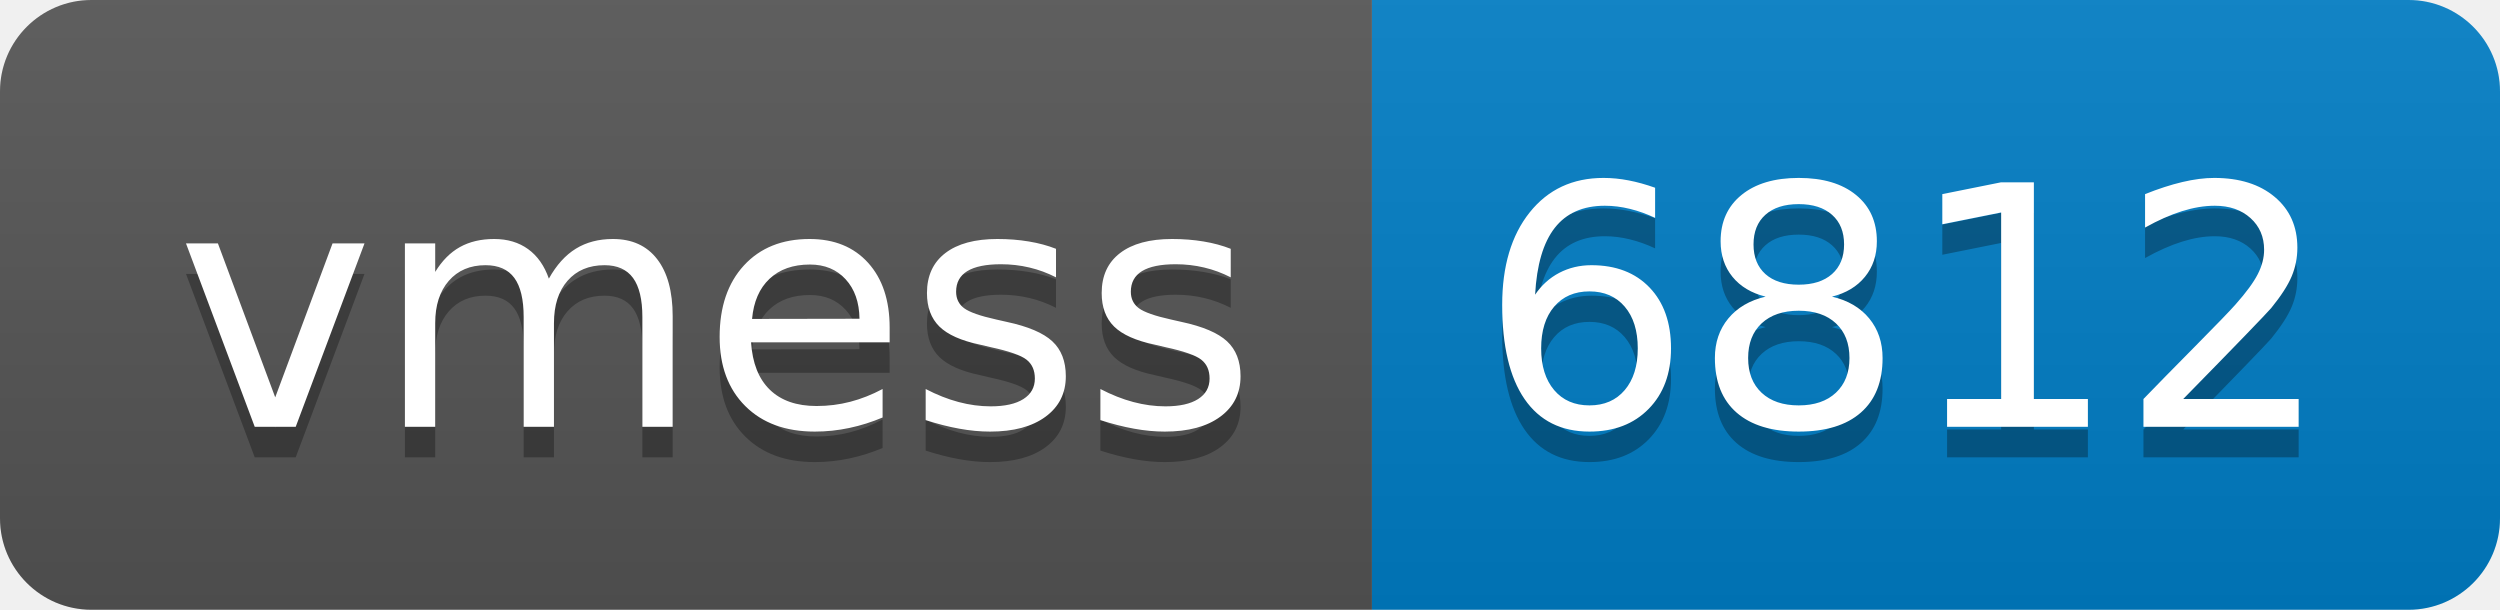
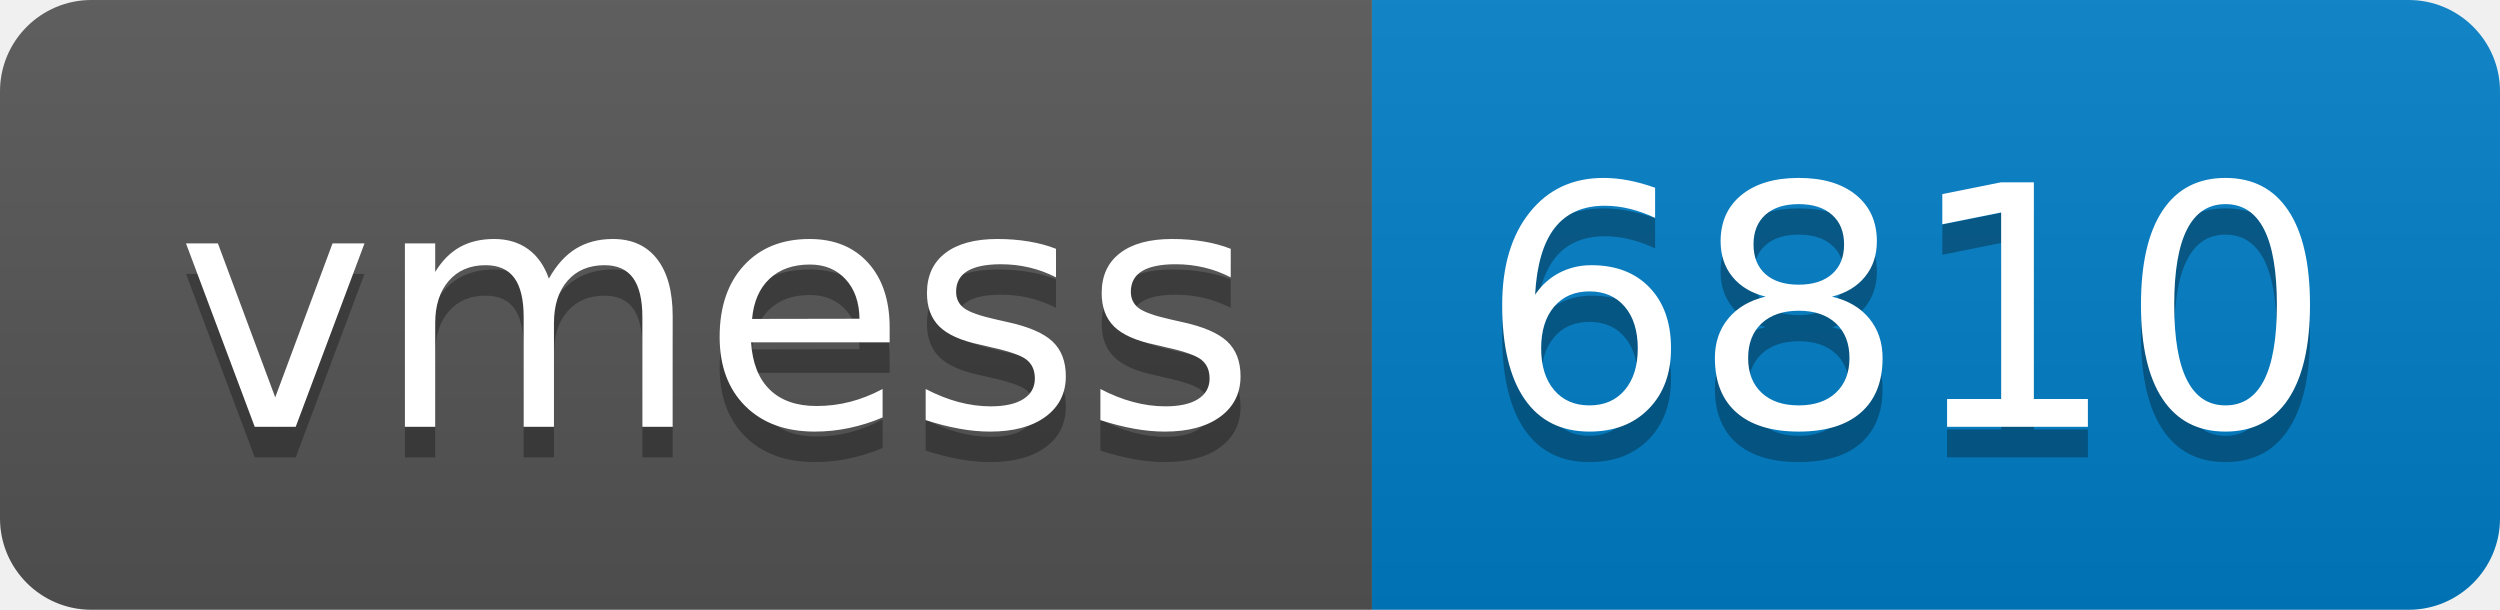
- <svg xmlns="http://www.w3.org/2000/svg" width="82" height="20" role="img" aria-label="vmess: 6812">
+ <svg xmlns="http://www.w3.org/2000/svg" width="82" height="20" role="img" aria-label="vmess: 6810">
  <linearGradient id="s" x2="0" y2="100%">
    <stop offset="0" stop-color="#bbb" stop-opacity=".1" />
    <stop offset="1" stop-opacity=".1" />
  </linearGradient>
  <clipPath id="r">
    <rect width="82" height="20" rx="3" fill="#fff" />
  </clipPath>
  <g clip-path="url(#r)">
    <rect width="45" height="20" fill="#555" />
    <rect x="45" width="37" height="20" fill="#007ec6" />
    <rect width="82" height="20" fill="url(#s)" />
  </g>
  <g fill="#fff" text-anchor="middle" font-family="Verdana,Geneva,DejaVu Sans,sans-serif" text-rendering="geometricPrecision" font-size="110">
    <text aria-hidden="true" x="235" y="150" fill="#010101" fill-opacity=".3" transform="scale(.1)" textLength="350">vmess</text>
    <text x="235" y="140" transform="scale(.1)" fill="#fff" textLength="350">vmess</text>
-     <text aria-hidden="true" x="625" y="150" fill="#010101" fill-opacity=".3" transform="scale(.1)" textLength="270">6812</text>
-     <text x="625" y="140" transform="scale(.1)" fill="#fff" textLength="270">6812</text>
+     <text aria-hidden="true" x="625" y="150" fill="#010101" fill-opacity=".3" transform="scale(.1)" textLength="270">6810</text>
+     <text x="625" y="140" transform="scale(.1)" fill="#fff" textLength="270">6810</text>
  </g>
</svg>
